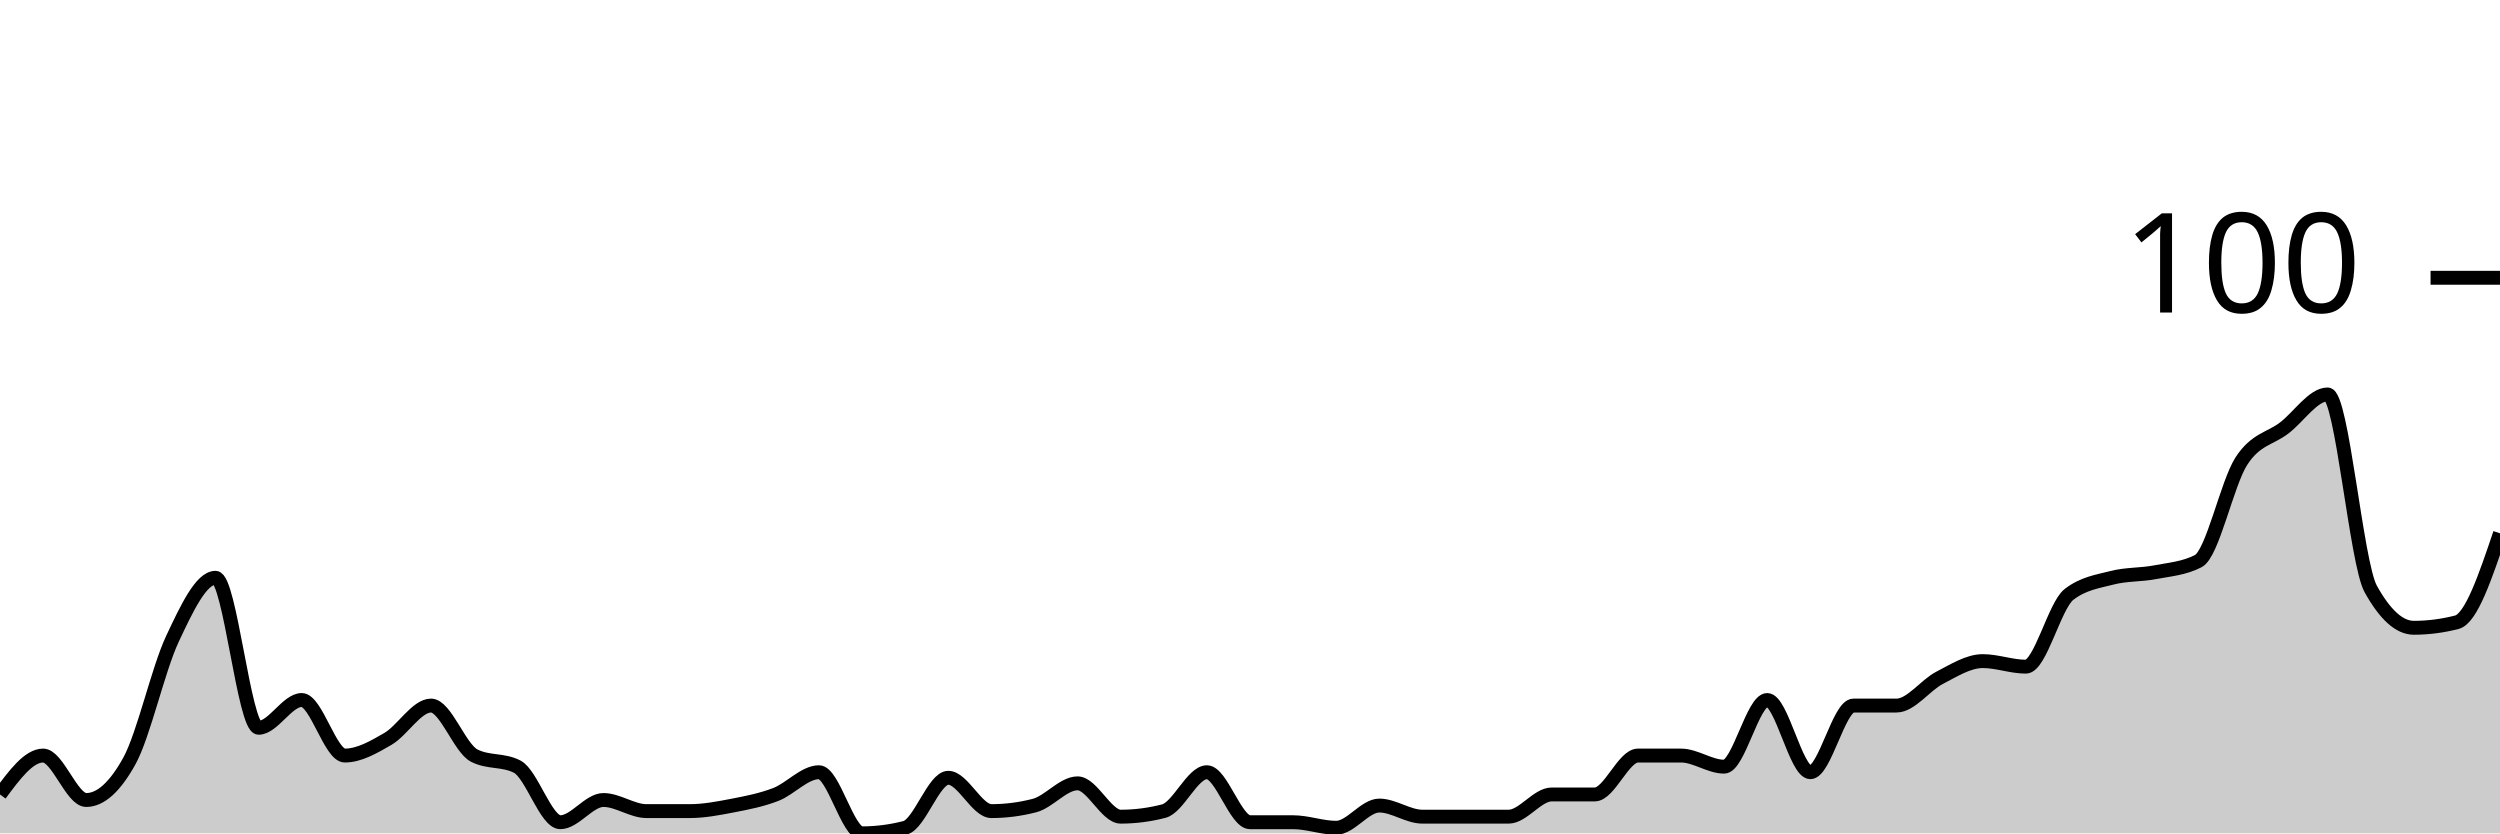
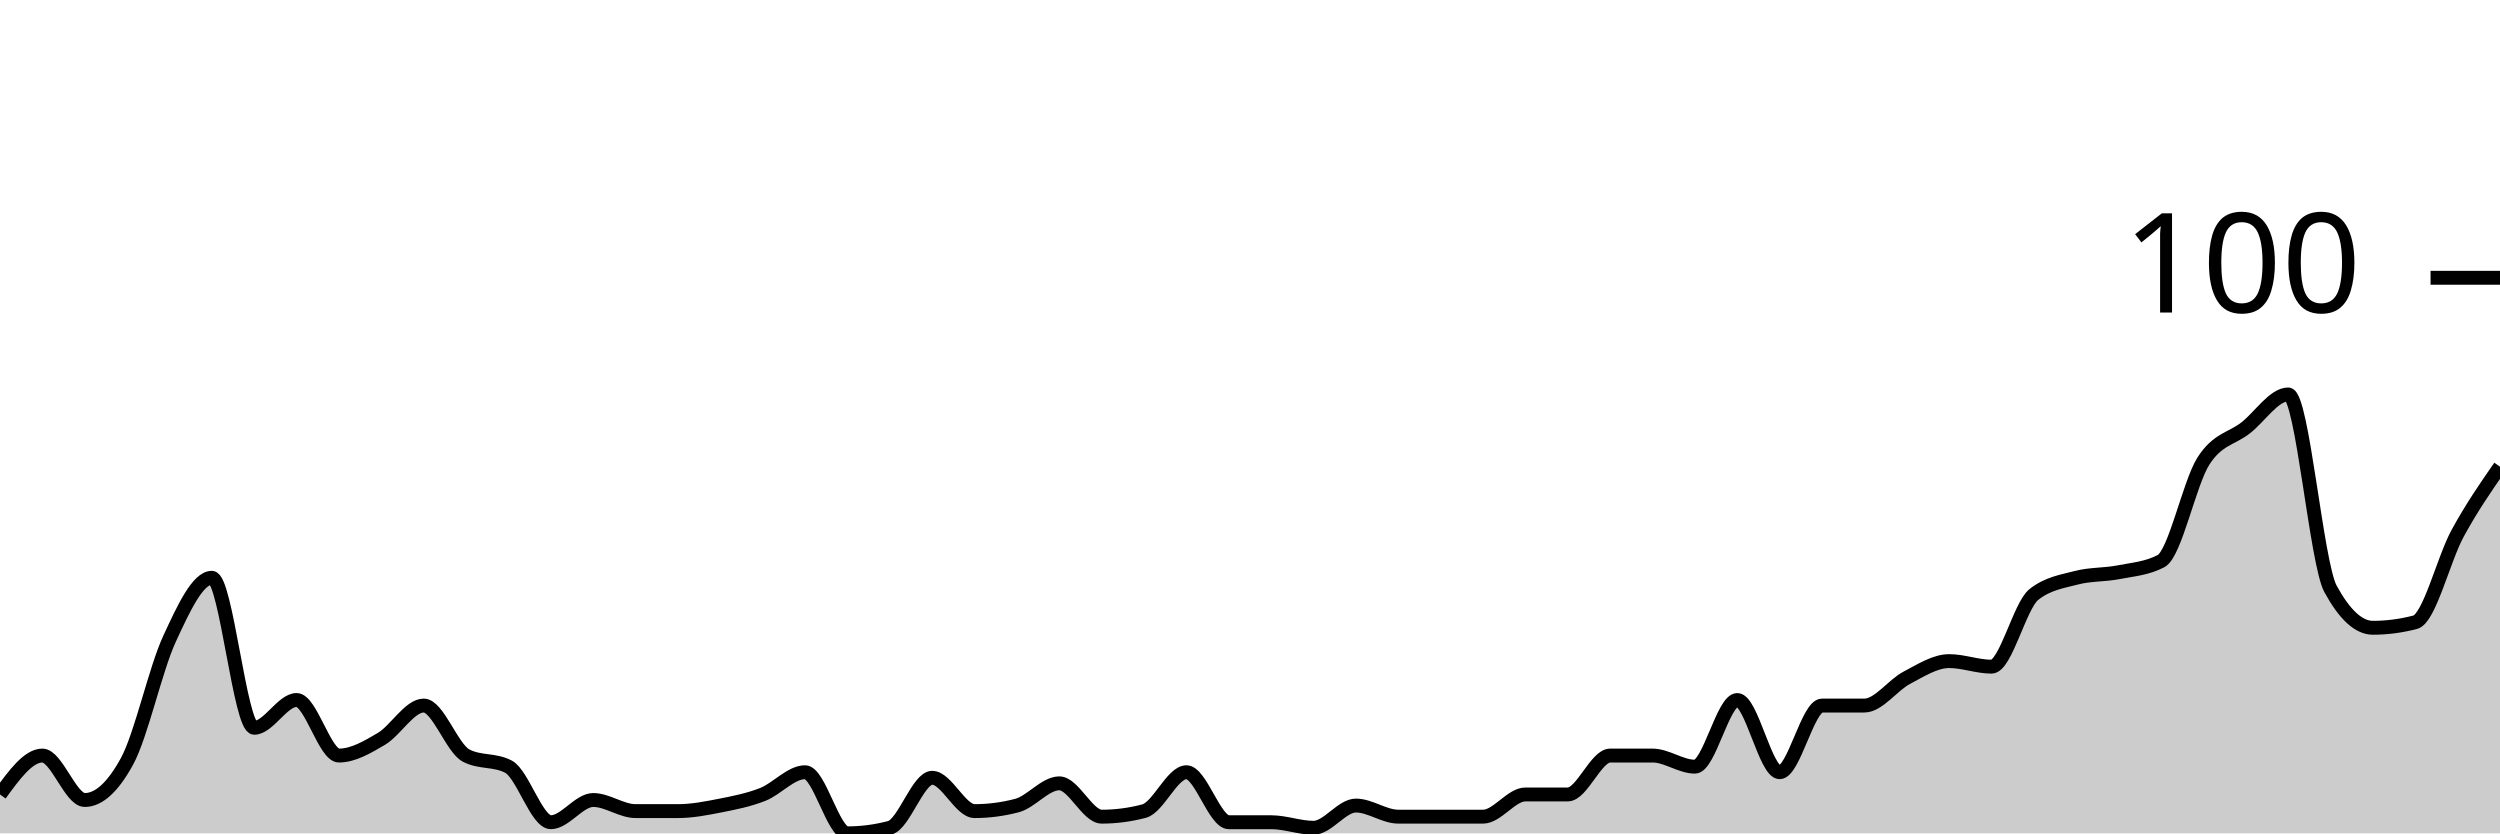
<svg xmlns="http://www.w3.org/2000/svg" viewBox="0 0 180 60">
  <g transform="translate(0,20)">
-     <path class="area" fill="rgba(0, 0, 0, 0.2)" d="M0,37.2C1.034,35.8,2.069,34.4,3.103,34.4C4.138,34.4,5.172,37.6,6.207,37.6C7.241,37.6,8.276,36.667,9.31,34.8C10.345,32.933,11.379,28.2,12.414,26C13.448,23.8,14.483,21.6,15.517,21.6C16.552,21.6,17.586,32.4,18.621,32.4C19.655,32.4,20.69,30.4,21.724,30.4C22.759,30.4,23.793,34.4,24.828,34.4C25.862,34.4,26.897,33.8,27.931,33.2C28.966,32.6,30,30.8,31.034,30.8C32.069,30.8,33.103,33.867,34.138,34.4C35.172,34.933,36.207,34.667,37.241,35.2C38.276,35.733,39.31,39.2,40.345,39.2C41.379,39.2,42.414,37.6,43.448,37.6C44.483,37.6,45.517,38.4,46.552,38.4C47.586,38.4,48.621,38.4,49.655,38.4C50.69,38.4,51.724,38.2,52.759,38C53.793,37.8,54.828,37.6,55.862,37.2C56.897,36.8,57.931,35.6,58.966,35.6C60,35.6,61.034,40,62.069,40C63.103,40,64.138,39.867,65.172,39.6C66.207,39.333,67.241,36,68.276,36C69.31,36,70.345,38.4,71.379,38.4C72.414,38.4,73.448,38.267,74.483,38C75.517,37.733,76.552,36.4,77.586,36.4C78.621,36.4,79.655,38.8,80.69,38.8C81.724,38.8,82.759,38.667,83.793,38.4C84.828,38.133,85.862,35.6,86.897,35.6C87.931,35.6,88.966,39.2,90,39.2C91.034,39.2,92.069,39.2,93.103,39.2C94.138,39.2,95.172,39.6,96.207,39.6C97.241,39.6,98.276,38,99.31,38C100.345,38,101.379,38.8,102.414,38.8C103.448,38.8,104.483,38.8,105.517,38.8C106.552,38.8,107.586,38.8,108.621,38.8C109.655,38.8,110.69,37.2,111.724,37.2C112.759,37.2,113.793,37.2,114.828,37.2C115.862,37.2,116.897,34.4,117.931,34.4C118.966,34.4,120,34.4,121.034,34.4C122.069,34.4,123.103,35.2,124.138,35.2C125.172,35.2,126.207,30.4,127.241,30.4C128.276,30.4,129.31,35.6,130.345,35.6C131.379,35.6,132.414,30.8,133.448,30.8C134.483,30.8,135.517,30.8,136.552,30.8C137.586,30.8,138.621,29.333,139.655,28.8C140.69,28.267,141.724,27.6,142.759,27.6C143.793,27.6,144.828,28,145.862,28C146.897,28,147.931,23.6,148.966,22.8C150,22,151.034,21.867,152.069,21.6C153.103,21.333,154.138,21.4,155.172,21.2C156.207,21,157.241,20.933,158.276,20.4C159.31,19.867,160.345,14.8,161.379,13.2C162.414,11.6,163.448,11.6,164.483,10.8C165.517,10,166.552,8.4,167.586,8.4C168.621,8.4,169.655,20.533,170.69,22.4C171.724,24.267,172.759,25.2,173.793,25.2C174.828,25.2,175.862,25.067,176.897,24.8C177.931,24.533,178.966,21.467,180,18.4L180,40C178.966,40,177.931,40,176.897,40C175.862,40,174.828,40,173.793,40C172.759,40,171.724,40,170.69,40C169.655,40,168.621,40,167.586,40C166.552,40,165.517,40,164.483,40C163.448,40,162.414,40,161.379,40C160.345,40,159.31,40,158.276,40C157.241,40,156.207,40,155.172,40C154.138,40,153.103,40,152.069,40C151.034,40,150,40,148.966,40C147.931,40,146.897,40,145.862,40C144.828,40,143.793,40,142.759,40C141.724,40,140.69,40,139.655,40C138.621,40,137.586,40,136.552,40C135.517,40,134.483,40,133.448,40C132.414,40,131.379,40,130.345,40C129.31,40,128.276,40,127.241,40C126.207,40,125.172,40,124.138,40C123.103,40,122.069,40,121.034,40C120,40,118.966,40,117.931,40C116.897,40,115.862,40,114.828,40C113.793,40,112.759,40,111.724,40C110.69,40,109.655,40,108.621,40C107.586,40,106.552,40,105.517,40C104.483,40,103.448,40,102.414,40C101.379,40,100.345,40,99.31,40C98.276,40,97.241,40,96.207,40C95.172,40,94.138,40,93.103,40C92.069,40,91.034,40,90,40C88.966,40,87.931,40,86.897,40C85.862,40,84.828,40,83.793,40C82.759,40,81.724,40,80.69,40C79.655,40,78.621,40,77.586,40C76.552,40,75.517,40,74.483,40C73.448,40,72.414,40,71.379,40C70.345,40,69.31,40,68.276,40C67.241,40,66.207,40,65.172,40C64.138,40,63.103,40,62.069,40C61.034,40,60,40,58.966,40C57.931,40,56.897,40,55.862,40C54.828,40,53.793,40,52.759,40C51.724,40,50.69,40,49.655,40C48.621,40,47.586,40,46.552,40C45.517,40,44.483,40,43.448,40C42.414,40,41.379,40,40.345,40C39.31,40,38.276,40,37.241,40C36.207,40,35.172,40,34.138,40C33.103,40,32.069,40,31.034,40C30,40,28.966,40,27.931,40C26.897,40,25.862,40,24.828,40C23.793,40,22.759,40,21.724,40C20.69,40,19.655,40,18.621,40C17.586,40,16.552,40,15.517,40C14.483,40,13.448,40,12.414,40C11.379,40,10.345,40,9.31,40C8.276,40,7.241,40,6.207,40C5.172,40,4.138,40,3.103,40C2.069,40,1.034,40,0,40Z" />
-     <path class="line" stroke="black" fill="none" d="M0,37.2C1.034,35.8,2.069,34.4,3.103,34.4C4.138,34.4,5.172,37.6,6.207,37.6C7.241,37.6,8.276,36.667,9.31,34.8C10.345,32.933,11.379,28.2,12.414,26C13.448,23.8,14.483,21.6,15.517,21.6C16.552,21.6,17.586,32.4,18.621,32.4C19.655,32.4,20.69,30.4,21.724,30.4C22.759,30.4,23.793,34.4,24.828,34.4C25.862,34.4,26.897,33.8,27.931,33.2C28.966,32.6,30,30.8,31.034,30.8C32.069,30.8,33.103,33.867,34.138,34.4C35.172,34.933,36.207,34.667,37.241,35.2C38.276,35.733,39.31,39.2,40.345,39.2C41.379,39.2,42.414,37.6,43.448,37.6C44.483,37.6,45.517,38.4,46.552,38.4C47.586,38.4,48.621,38.4,49.655,38.4C50.69,38.4,51.724,38.2,52.759,38C53.793,37.8,54.828,37.6,55.862,37.2C56.897,36.8,57.931,35.6,58.966,35.6C60,35.6,61.034,40,62.069,40C63.103,40,64.138,39.867,65.172,39.6C66.207,39.333,67.241,36,68.276,36C69.31,36,70.345,38.4,71.379,38.4C72.414,38.4,73.448,38.267,74.483,38C75.517,37.733,76.552,36.4,77.586,36.4C78.621,36.4,79.655,38.8,80.69,38.8C81.724,38.8,82.759,38.667,83.793,38.4C84.828,38.133,85.862,35.6,86.897,35.6C87.931,35.6,88.966,39.2,90,39.2C91.034,39.2,92.069,39.2,93.103,39.2C94.138,39.2,95.172,39.6,96.207,39.6C97.241,39.6,98.276,38,99.31,38C100.345,38,101.379,38.8,102.414,38.8C103.448,38.8,104.483,38.8,105.517,38.8C106.552,38.8,107.586,38.8,108.621,38.8C109.655,38.8,110.69,37.2,111.724,37.2C112.759,37.2,113.793,37.2,114.828,37.2C115.862,37.2,116.897,34.4,117.931,34.4C118.966,34.4,120,34.4,121.034,34.4C122.069,34.4,123.103,35.2,124.138,35.2C125.172,35.2,126.207,30.4,127.241,30.4C128.276,30.4,129.31,35.6,130.345,35.6C131.379,35.6,132.414,30.8,133.448,30.8C134.483,30.8,135.517,30.8,136.552,30.8C137.586,30.8,138.621,29.333,139.655,28.8C140.69,28.267,141.724,27.6,142.759,27.6C143.793,27.6,144.828,28,145.862,28C146.897,28,147.931,23.6,148.966,22.8C150,22,151.034,21.867,152.069,21.6C153.103,21.333,154.138,21.4,155.172,21.2C156.207,21,157.241,20.933,158.276,20.4C159.31,19.867,160.345,14.8,161.379,13.2C162.414,11.6,163.448,11.6,164.483,10.8C165.517,10,166.552,8.4,167.586,8.4C168.621,8.4,169.655,20.533,170.69,22.4C171.724,24.267,172.759,25.2,173.793,25.2C174.828,25.2,175.862,25.067,176.897,24.8C177.931,24.533,178.966,21.467,180,18.4" />
+     <path class="area" fill="rgba(0, 0, 0, 0.2)" d="M0,37.2C1.017,35.8,2.034,34.4,3.051,34.4C4.068,34.4,5.085,37.6,6.102,37.6C7.119,37.6,8.136,36.667,9.153,34.8C10.169,32.933,11.186,28.2,12.203,26C13.22,23.8,14.237,21.6,15.254,21.6C16.271,21.6,17.288,32.4,18.305,32.4C19.322,32.4,20.339,30.4,21.356,30.4C22.373,30.4,23.39,34.4,24.407,34.4C25.424,34.4,26.441,33.8,27.458,33.2C28.475,32.6,29.492,30.8,30.508,30.8C31.525,30.8,32.542,33.867,33.559,34.4C34.576,34.933,35.593,34.667,36.61,35.2C37.627,35.733,38.644,39.2,39.661,39.2C40.678,39.2,41.695,37.6,42.712,37.6C43.729,37.6,44.746,38.4,45.763,38.4C46.78,38.4,47.797,38.4,48.814,38.4C49.831,38.4,50.847,38.2,51.864,38C52.881,37.8,53.898,37.6,54.915,37.2C55.932,36.8,56.949,35.6,57.966,35.6C58.983,35.6,60,40,61.017,40C62.034,40,63.051,39.867,64.068,39.6C65.085,39.333,66.102,36,67.119,36C68.136,36,69.153,38.4,70.169,38.4C71.186,38.4,72.203,38.267,73.22,38C74.237,37.733,75.254,36.4,76.271,36.4C77.288,36.4,78.305,38.8,79.322,38.8C80.339,38.8,81.356,38.667,82.373,38.4C83.39,38.133,84.407,35.6,85.424,35.6C86.441,35.6,87.458,39.2,88.475,39.2C89.492,39.2,90.508,39.2,91.525,39.2C92.542,39.2,93.559,39.6,94.576,39.6C95.593,39.6,96.61,38,97.627,38C98.644,38,99.661,38.8,100.678,38.8C101.695,38.8,102.712,38.8,103.729,38.8C104.746,38.8,105.763,38.8,106.78,38.8C107.797,38.8,108.814,37.2,109.831,37.2C110.847,37.2,111.864,37.2,112.881,37.2C113.898,37.2,114.915,34.4,115.932,34.4C116.949,34.4,117.966,34.4,118.983,34.4C120,34.4,121.017,35.2,122.034,35.2C123.051,35.2,124.068,30.4,125.085,30.4C126.102,30.4,127.119,35.6,128.136,35.6C129.153,35.6,130.169,30.8,131.186,30.8C132.203,30.8,133.22,30.8,134.237,30.8C135.254,30.8,136.271,29.333,137.288,28.8C138.305,28.267,139.322,27.6,140.339,27.6C141.356,27.6,142.373,28,143.39,28C144.407,28,145.424,23.6,146.441,22.8C147.458,22,148.475,21.867,149.492,21.6C150.508,21.333,151.525,21.4,152.542,21.2C153.559,21,154.576,20.933,155.593,20.4C156.61,19.867,157.627,14.8,158.644,13.2C159.661,11.6,160.678,11.6,161.695,10.8C162.712,10,163.729,8.4,164.746,8.4C165.763,8.4,166.78,20.533,167.797,22.4C168.814,24.267,169.831,25.2,170.847,25.2C171.864,25.2,172.881,25.067,173.898,24.8C174.915,24.533,175.932,20.267,176.949,18.4C177.966,16.533,178.983,15.067,180,13.6L180,40C178.983,40,177.966,40,176.949,40C175.932,40,174.915,40,173.898,40C172.881,40,171.864,40,170.847,40C169.831,40,168.814,40,167.797,40C166.78,40,165.763,40,164.746,40C163.729,40,162.712,40,161.695,40C160.678,40,159.661,40,158.644,40C157.627,40,156.61,40,155.593,40C154.576,40,153.559,40,152.542,40C151.525,40,150.508,40,149.492,40C148.475,40,147.458,40,146.441,40C145.424,40,144.407,40,143.39,40C142.373,40,141.356,40,140.339,40C139.322,40,138.305,40,137.288,40C136.271,40,135.254,40,134.237,40C133.22,40,132.203,40,131.186,40C130.169,40,129.153,40,128.136,40C127.119,40,126.102,40,125.085,40C124.068,40,123.051,40,122.034,40C121.017,40,120,40,118.983,40C117.966,40,116.949,40,115.932,40C114.915,40,113.898,40,112.881,40C111.864,40,110.847,40,109.831,40C108.814,40,107.797,40,106.78,40C105.763,40,104.746,40,103.729,40C102.712,40,101.695,40,100.678,40C99.661,40,98.644,40,97.627,40C96.61,40,95.593,40,94.576,40C93.559,40,92.542,40,91.525,40C90.508,40,89.492,40,88.475,40C87.458,40,86.441,40,85.424,40C84.407,40,83.39,40,82.373,40C81.356,40,80.339,40,79.322,40C78.305,40,77.288,40,76.271,40C75.254,40,74.237,40,73.22,40C72.203,40,71.186,40,70.169,40C69.153,40,68.136,40,67.119,40C66.102,40,65.085,40,64.068,40C63.051,40,62.034,40,61.017,40C60,40,58.983,40,57.966,40C56.949,40,55.932,40,54.915,40C53.898,40,52.881,40,51.864,40C50.847,40,49.831,40,48.814,40C47.797,40,46.78,40,45.763,40C44.746,40,43.729,40,42.712,40C41.695,40,40.678,40,39.661,40C38.644,40,37.627,40,36.61,40C35.593,40,34.576,40,33.559,40C32.542,40,31.525,40,30.508,40C29.492,40,28.475,40,27.458,40C26.441,40,25.424,40,24.407,40C23.39,40,22.373,40,21.356,40C20.339,40,19.322,40,18.305,40C17.288,40,16.271,40,15.254,40C14.237,40,13.22,40,12.203,40C11.186,40,10.169,40,9.153,40C8.136,40,7.119,40,6.102,40C5.085,40,4.068,40,3.051,40C2.034,40,1.017,40,0,40Z" />
+     <path class="line" stroke="black" fill="none" d="M0,37.2C1.017,35.8,2.034,34.4,3.051,34.4C4.068,34.4,5.085,37.6,6.102,37.6C7.119,37.6,8.136,36.667,9.153,34.8C10.169,32.933,11.186,28.2,12.203,26C13.22,23.8,14.237,21.6,15.254,21.6C16.271,21.6,17.288,32.4,18.305,32.4C19.322,32.4,20.339,30.4,21.356,30.4C22.373,30.4,23.39,34.4,24.407,34.4C25.424,34.4,26.441,33.8,27.458,33.2C28.475,32.6,29.492,30.8,30.508,30.8C31.525,30.8,32.542,33.867,33.559,34.4C34.576,34.933,35.593,34.667,36.61,35.2C37.627,35.733,38.644,39.2,39.661,39.2C40.678,39.2,41.695,37.6,42.712,37.6C43.729,37.6,44.746,38.4,45.763,38.4C46.78,38.4,47.797,38.4,48.814,38.4C49.831,38.4,50.847,38.2,51.864,38C52.881,37.8,53.898,37.6,54.915,37.2C55.932,36.8,56.949,35.6,57.966,35.6C58.983,35.6,60,40,61.017,40C62.034,40,63.051,39.867,64.068,39.6C65.085,39.333,66.102,36,67.119,36C68.136,36,69.153,38.4,70.169,38.4C71.186,38.4,72.203,38.267,73.22,38C74.237,37.733,75.254,36.4,76.271,36.4C77.288,36.4,78.305,38.8,79.322,38.8C80.339,38.8,81.356,38.667,82.373,38.4C83.39,38.133,84.407,35.6,85.424,35.6C86.441,35.6,87.458,39.2,88.475,39.2C89.492,39.2,90.508,39.2,91.525,39.2C92.542,39.2,93.559,39.6,94.576,39.6C95.593,39.6,96.61,38,97.627,38C98.644,38,99.661,38.8,100.678,38.8C101.695,38.8,102.712,38.8,103.729,38.8C104.746,38.8,105.763,38.8,106.78,38.8C107.797,38.8,108.814,37.2,109.831,37.2C110.847,37.2,111.864,37.2,112.881,37.2C113.898,37.2,114.915,34.4,115.932,34.4C116.949,34.4,117.966,34.4,118.983,34.4C120,34.4,121.017,35.2,122.034,35.2C123.051,35.2,124.068,30.4,125.085,30.4C126.102,30.4,127.119,35.6,128.136,35.6C129.153,35.6,130.169,30.8,131.186,30.8C132.203,30.8,133.22,30.8,134.237,30.8C135.254,30.8,136.271,29.333,137.288,28.8C138.305,28.267,139.322,27.6,140.339,27.6C141.356,27.6,142.373,28,143.39,28C144.407,28,145.424,23.6,146.441,22.8C147.458,22,148.475,21.867,149.492,21.6C150.508,21.333,151.525,21.4,152.542,21.2C153.559,21,154.576,20.933,155.593,20.4C156.61,19.867,157.627,14.8,158.644,13.2C159.661,11.6,160.678,11.6,161.695,10.8C162.712,10,163.729,8.4,164.746,8.4C165.763,8.4,166.78,20.533,167.797,22.4C168.814,24.267,169.831,25.2,170.847,25.2C171.864,25.2,172.881,25.067,173.898,24.8C174.915,24.533,175.932,20.267,176.949,18.4C177.966,16.533,178.983,15.067,180,13.6" />
    <path class="axis-ceiling" stroke-width="1" stroke="black" fill="none" d="M175,0L180,0" />
    <text class="axis-ceiling-label" font-family="sans-serif" text-anchor="end" font-size="10px" x="170" y="2.5">100</text>
  </g>
</svg>
